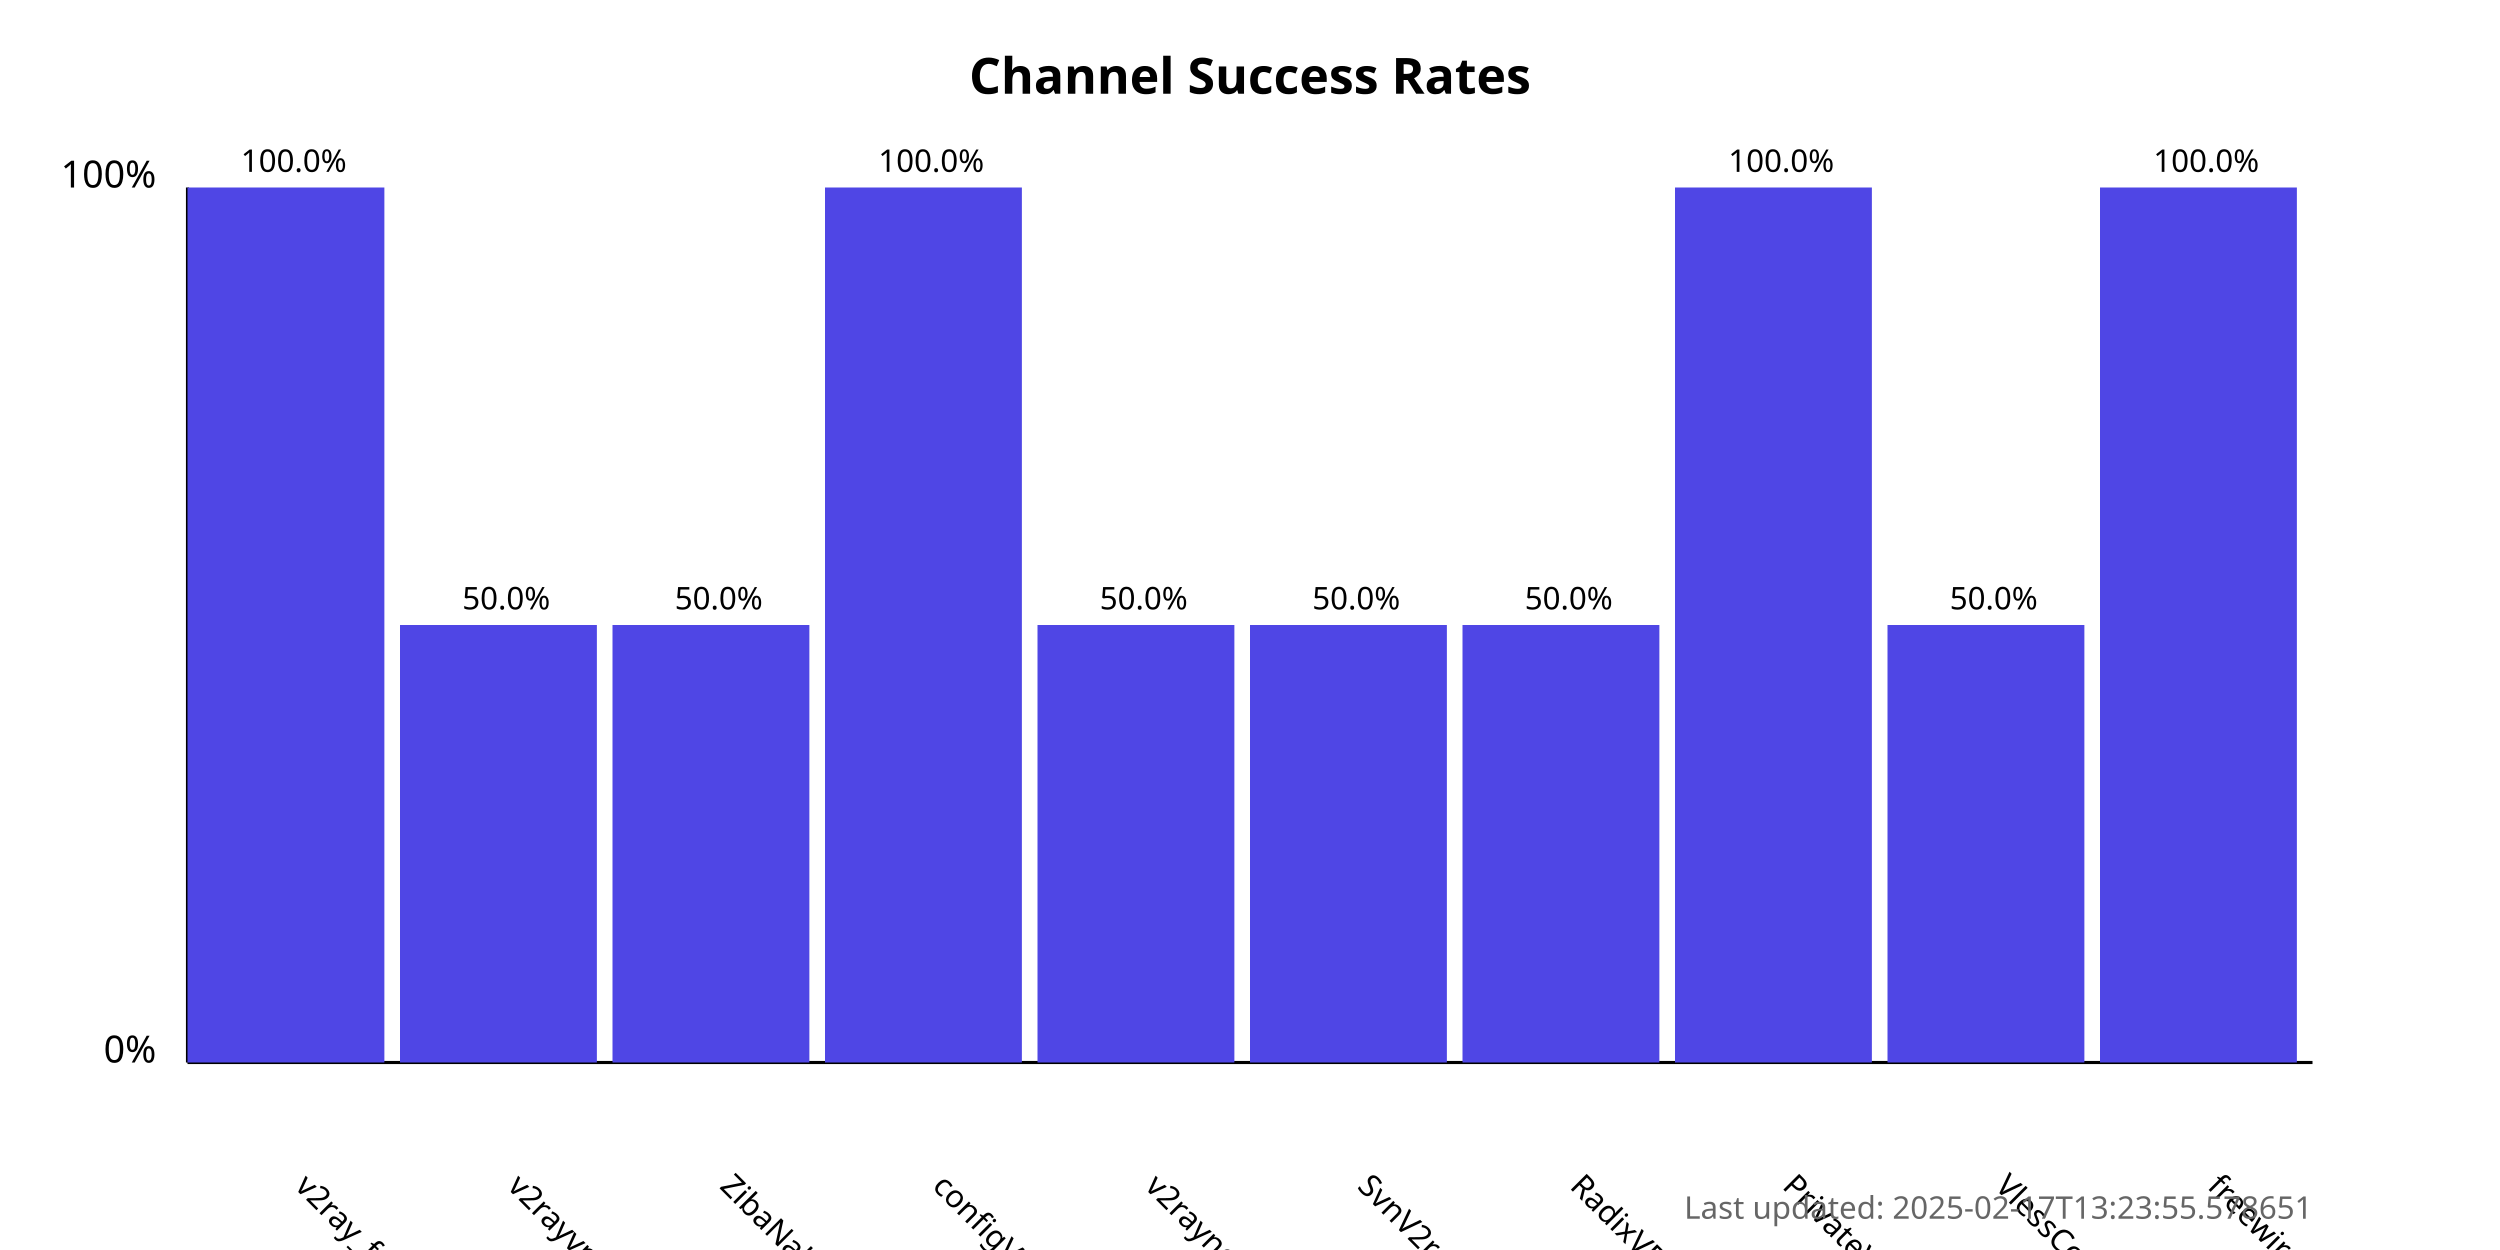
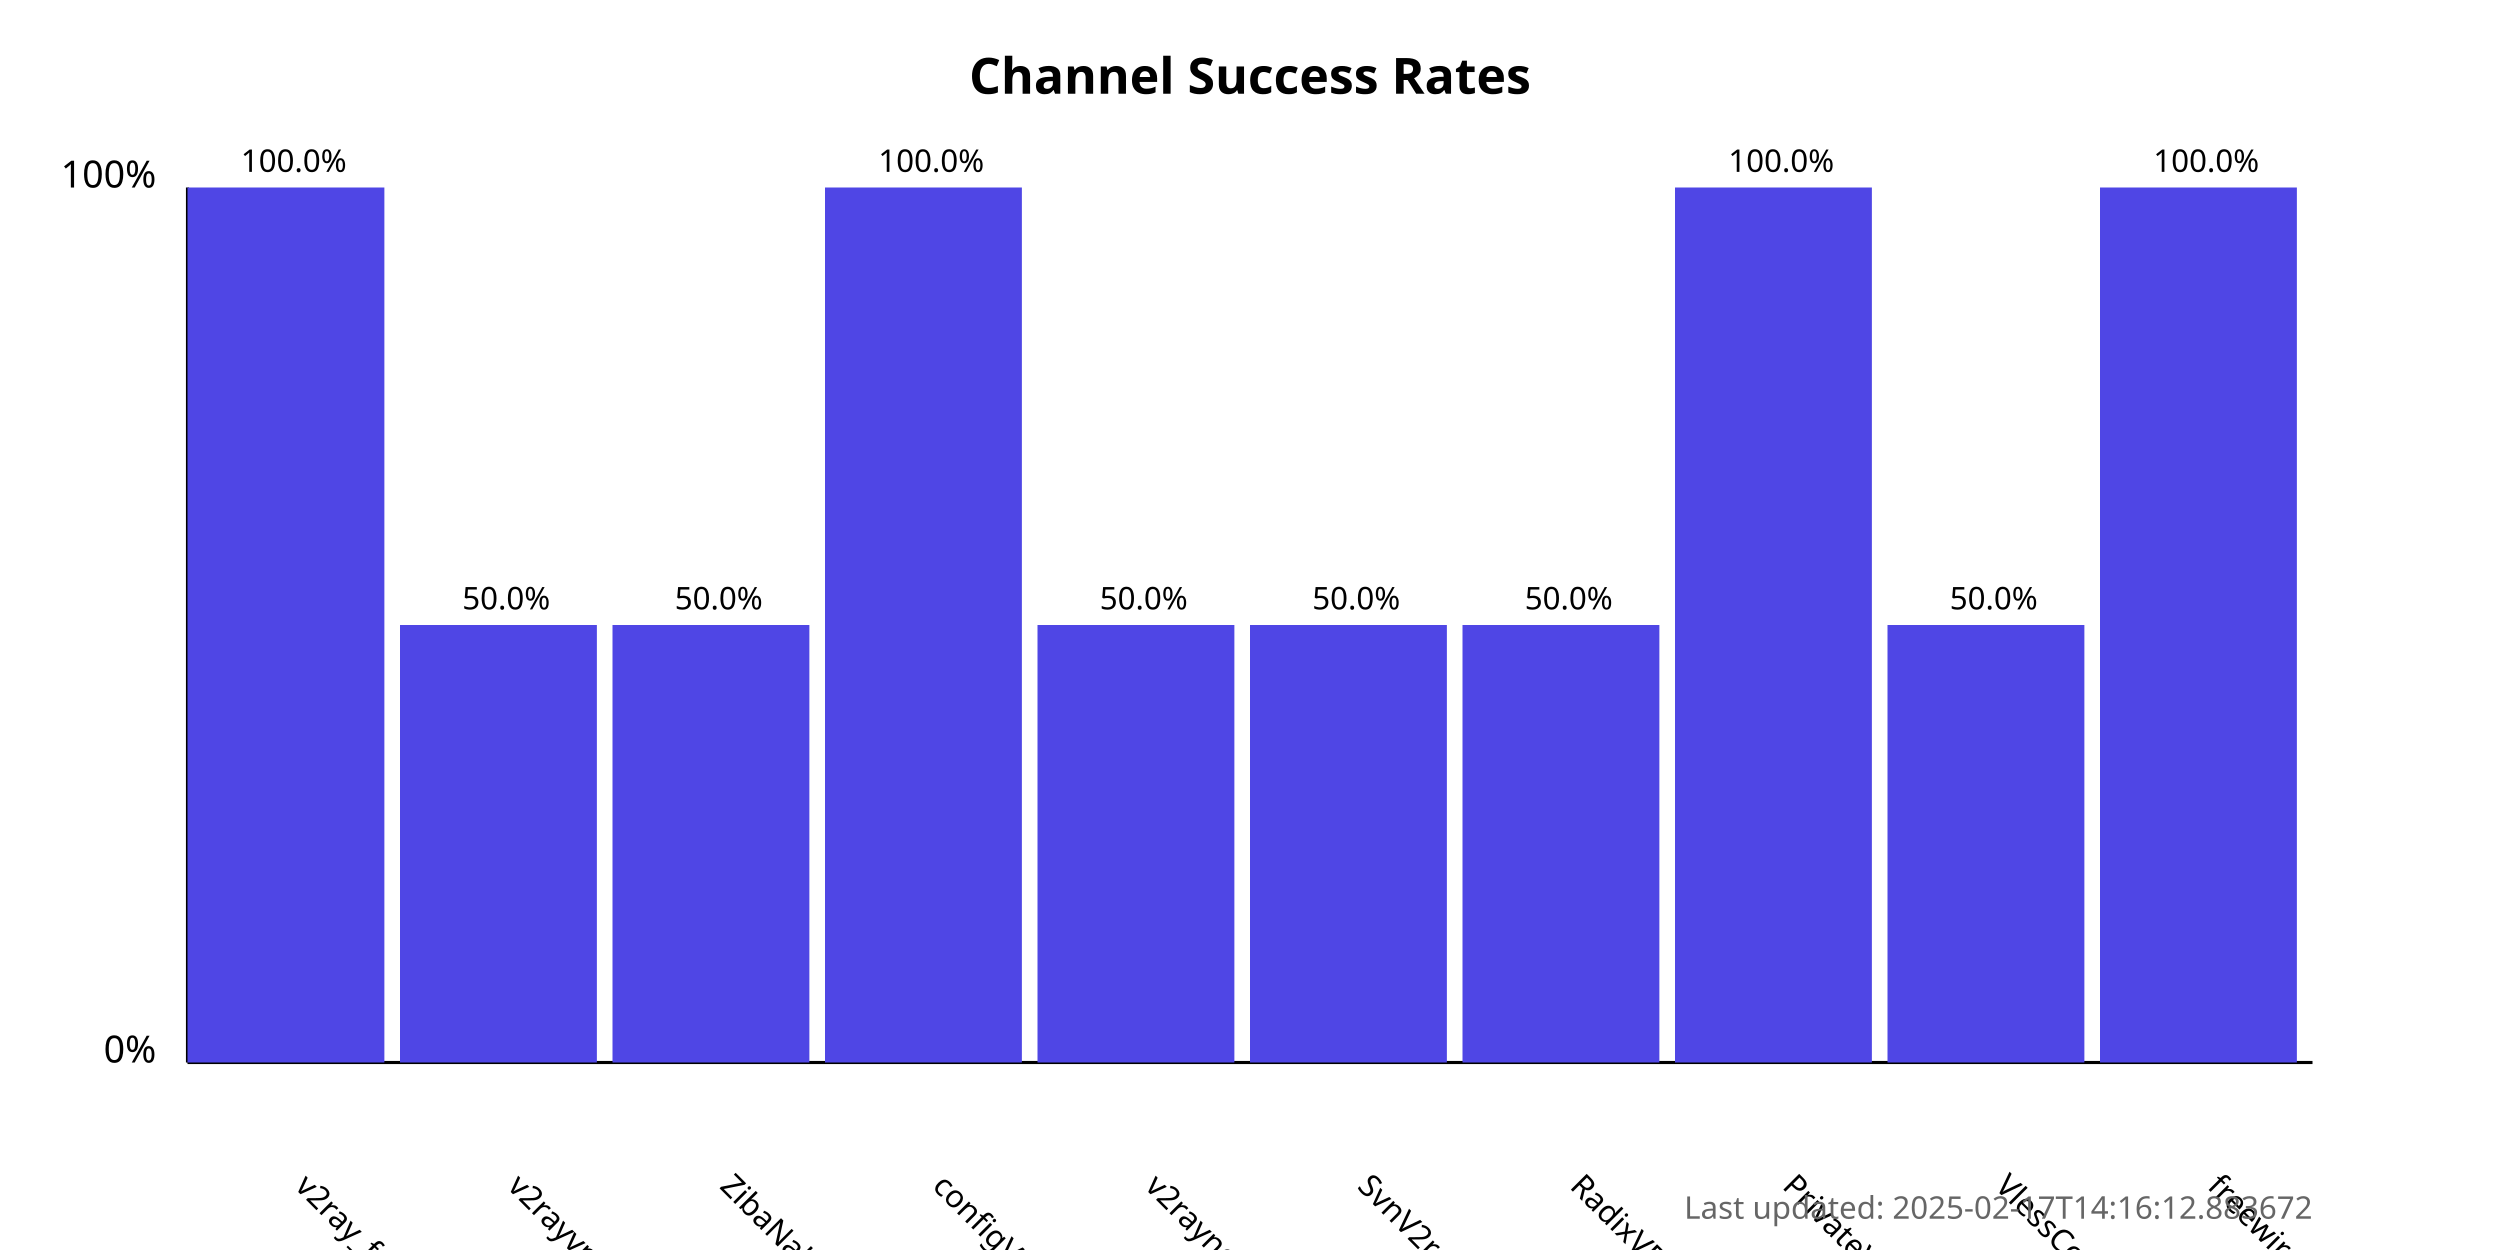
<svg xmlns="http://www.w3.org/2000/svg" width="800" height="400">
  <style>
            .chart-title { font: bold 16px sans-serif; }
            .axis-label { font: 12px sans-serif; }
            .tick-label { font: 10px sans-serif; }
            .bar { fill: #4f46e5; }
            .bar:hover { fill: #6366f1; }
            .timestamp { font: 10px sans-serif; fill: #666; }
        </style>
  <text x="400.0" y="30" text-anchor="middle" class="chart-title">
            Channel Success Rates
        </text>
  <line x1="60" y1="340" x2="60" y2="60" stroke="black" stroke-width="1" />
  <line x1="60" y1="340" x2="740" y2="340" stroke="black" stroke-width="1" />
  <text x="50" y="340" text-anchor="end" class="axis-label">0%</text>
  <text x="50" y="60" text-anchor="end" class="axis-label">100%</text>
  <g>
    <rect x="60" y="60.0" width="63.0" height="280.0" class="bar" />
    <text x="94.0" y="380" transform="rotate(45, 94.0, 380)" text-anchor="start" class="tick-label">
                v2ray_free_conf
            </text>
    <text x="94.0" y="55.0" text-anchor="middle" class="tick-label">
                100.0%
            </text>
  </g>
  <g>
    <rect x="128.0" y="200.0" width="63.0" height="140.0" class="bar" />
    <text x="162.0" y="380" transform="rotate(45, 162.0, 380)" text-anchor="start" class="tick-label">
                v2rayvpno
            </text>
    <text x="162.0" y="195.0" text-anchor="middle" class="tick-label">
                50.0%
            </text>
  </g>
  <g>
    <rect x="196.0" y="200.0" width="63.0" height="140.0" class="bar" />
    <text x="230.0" y="380" transform="rotate(45, 230.0, 380)" text-anchor="start" class="tick-label">
                ZibaNabz
            </text>
    <text x="230.0" y="195.0" text-anchor="middle" class="tick-label">
                50.0%
            </text>
  </g>
  <g>
    <rect x="264.0" y="60.0" width="63.0" height="280.0" class="bar" />
    <text x="298.0" y="380" transform="rotate(45, 298.0, 380)" text-anchor="start" class="tick-label">
                configV2rayForFree
            </text>
    <text x="298.0" y="55.0" text-anchor="middle" class="tick-label">
                100.0%
            </text>
  </g>
  <g>
    <rect x="332.0" y="200.0" width="63.0" height="140.0" class="bar" />
    <text x="366.0" y="380" transform="rotate(45, 366.0, 380)" text-anchor="start" class="tick-label">
                v2rayngvpn
            </text>
    <text x="366.0" y="195.0" text-anchor="middle" class="tick-label">
                50.0%
            </text>
  </g>
  <g>
    <rect x="400.0" y="200.0" width="63.0" height="140.0" class="bar" />
    <text x="434.0" y="380" transform="rotate(45, 434.0, 380)" text-anchor="start" class="tick-label">
                SvnV2ray
            </text>
    <text x="434.0" y="195.0" text-anchor="middle" class="tick-label">
                50.0%
            </text>
  </g>
  <g>
    <rect x="468.0" y="200.0" width="63.0" height="140.0" class="bar" />
    <text x="502.0" y="380" transform="rotate(45, 502.0, 380)" text-anchor="start" class="tick-label">
                RadixVPN
            </text>
    <text x="502.0" y="195.0" text-anchor="middle" class="tick-label">
                50.0%
            </text>
  </g>
  <g>
    <rect x="536.0" y="60.0" width="63.0" height="280.0" class="bar" />
    <text x="570.0" y="380" transform="rotate(45, 570.0, 380)" text-anchor="start" class="tick-label">
                PrivateVPNs
            </text>
    <text x="570.0" y="55.0" text-anchor="middle" class="tick-label">
                100.0%
            </text>
  </g>
  <g>
    <rect x="604.0" y="200.0" width="63.0" height="140.0" class="bar" />
    <text x="638.0" y="380" transform="rotate(45, 638.0, 380)" text-anchor="start" class="tick-label">
                VlessConfig
            </text>
    <text x="638.0" y="195.0" text-anchor="middle" class="tick-label">
                50.0%
            </text>
  </g>
  <g>
    <rect x="672.0" y="60.0" width="63.0" height="280.0" class="bar" />
    <text x="706.0" y="380" transform="rotate(45, 706.0, 380)" text-anchor="start" class="tick-label">
                freewireguard
            </text>
    <text x="706.0" y="55.0" text-anchor="middle" class="tick-label">
                100.0%
            </text>
  </g>
  <text x="740" y="390" text-anchor="end" class="timestamp">
-             Last updated: 2025-02-17T13:23:55.578651
+             Last updated: 2025-02-17T14:16:12.883672
        </text>
</svg>
